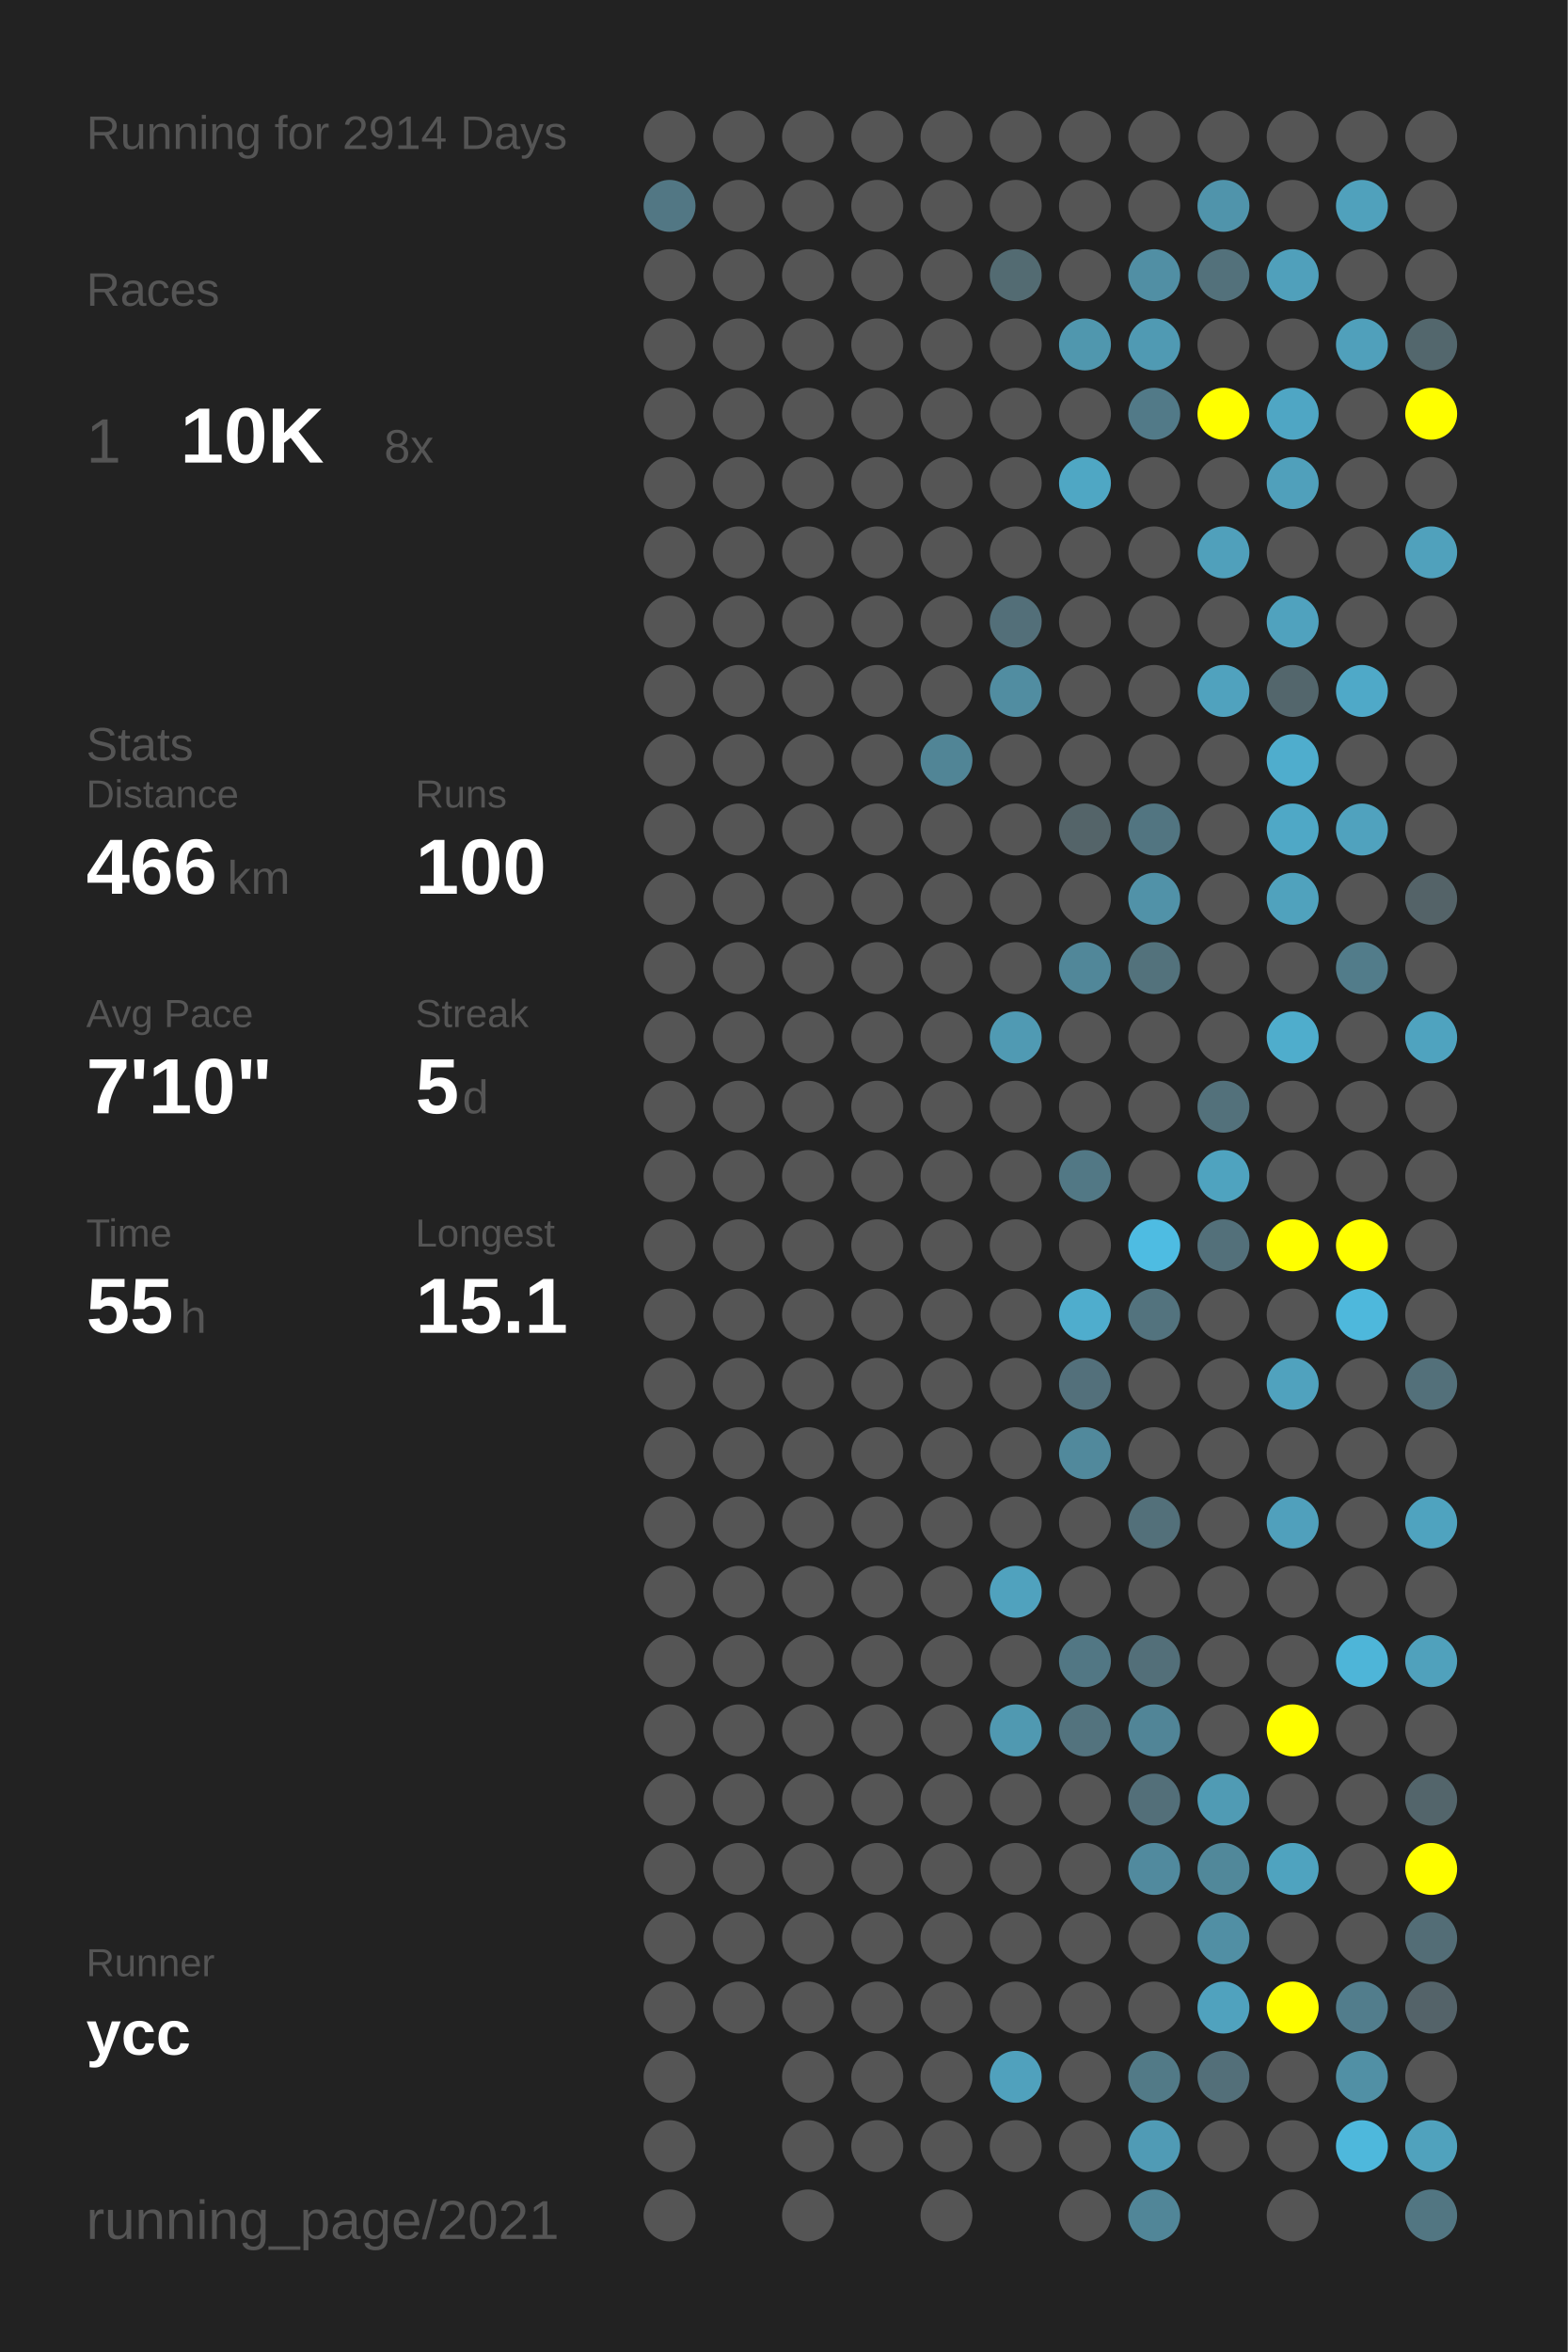
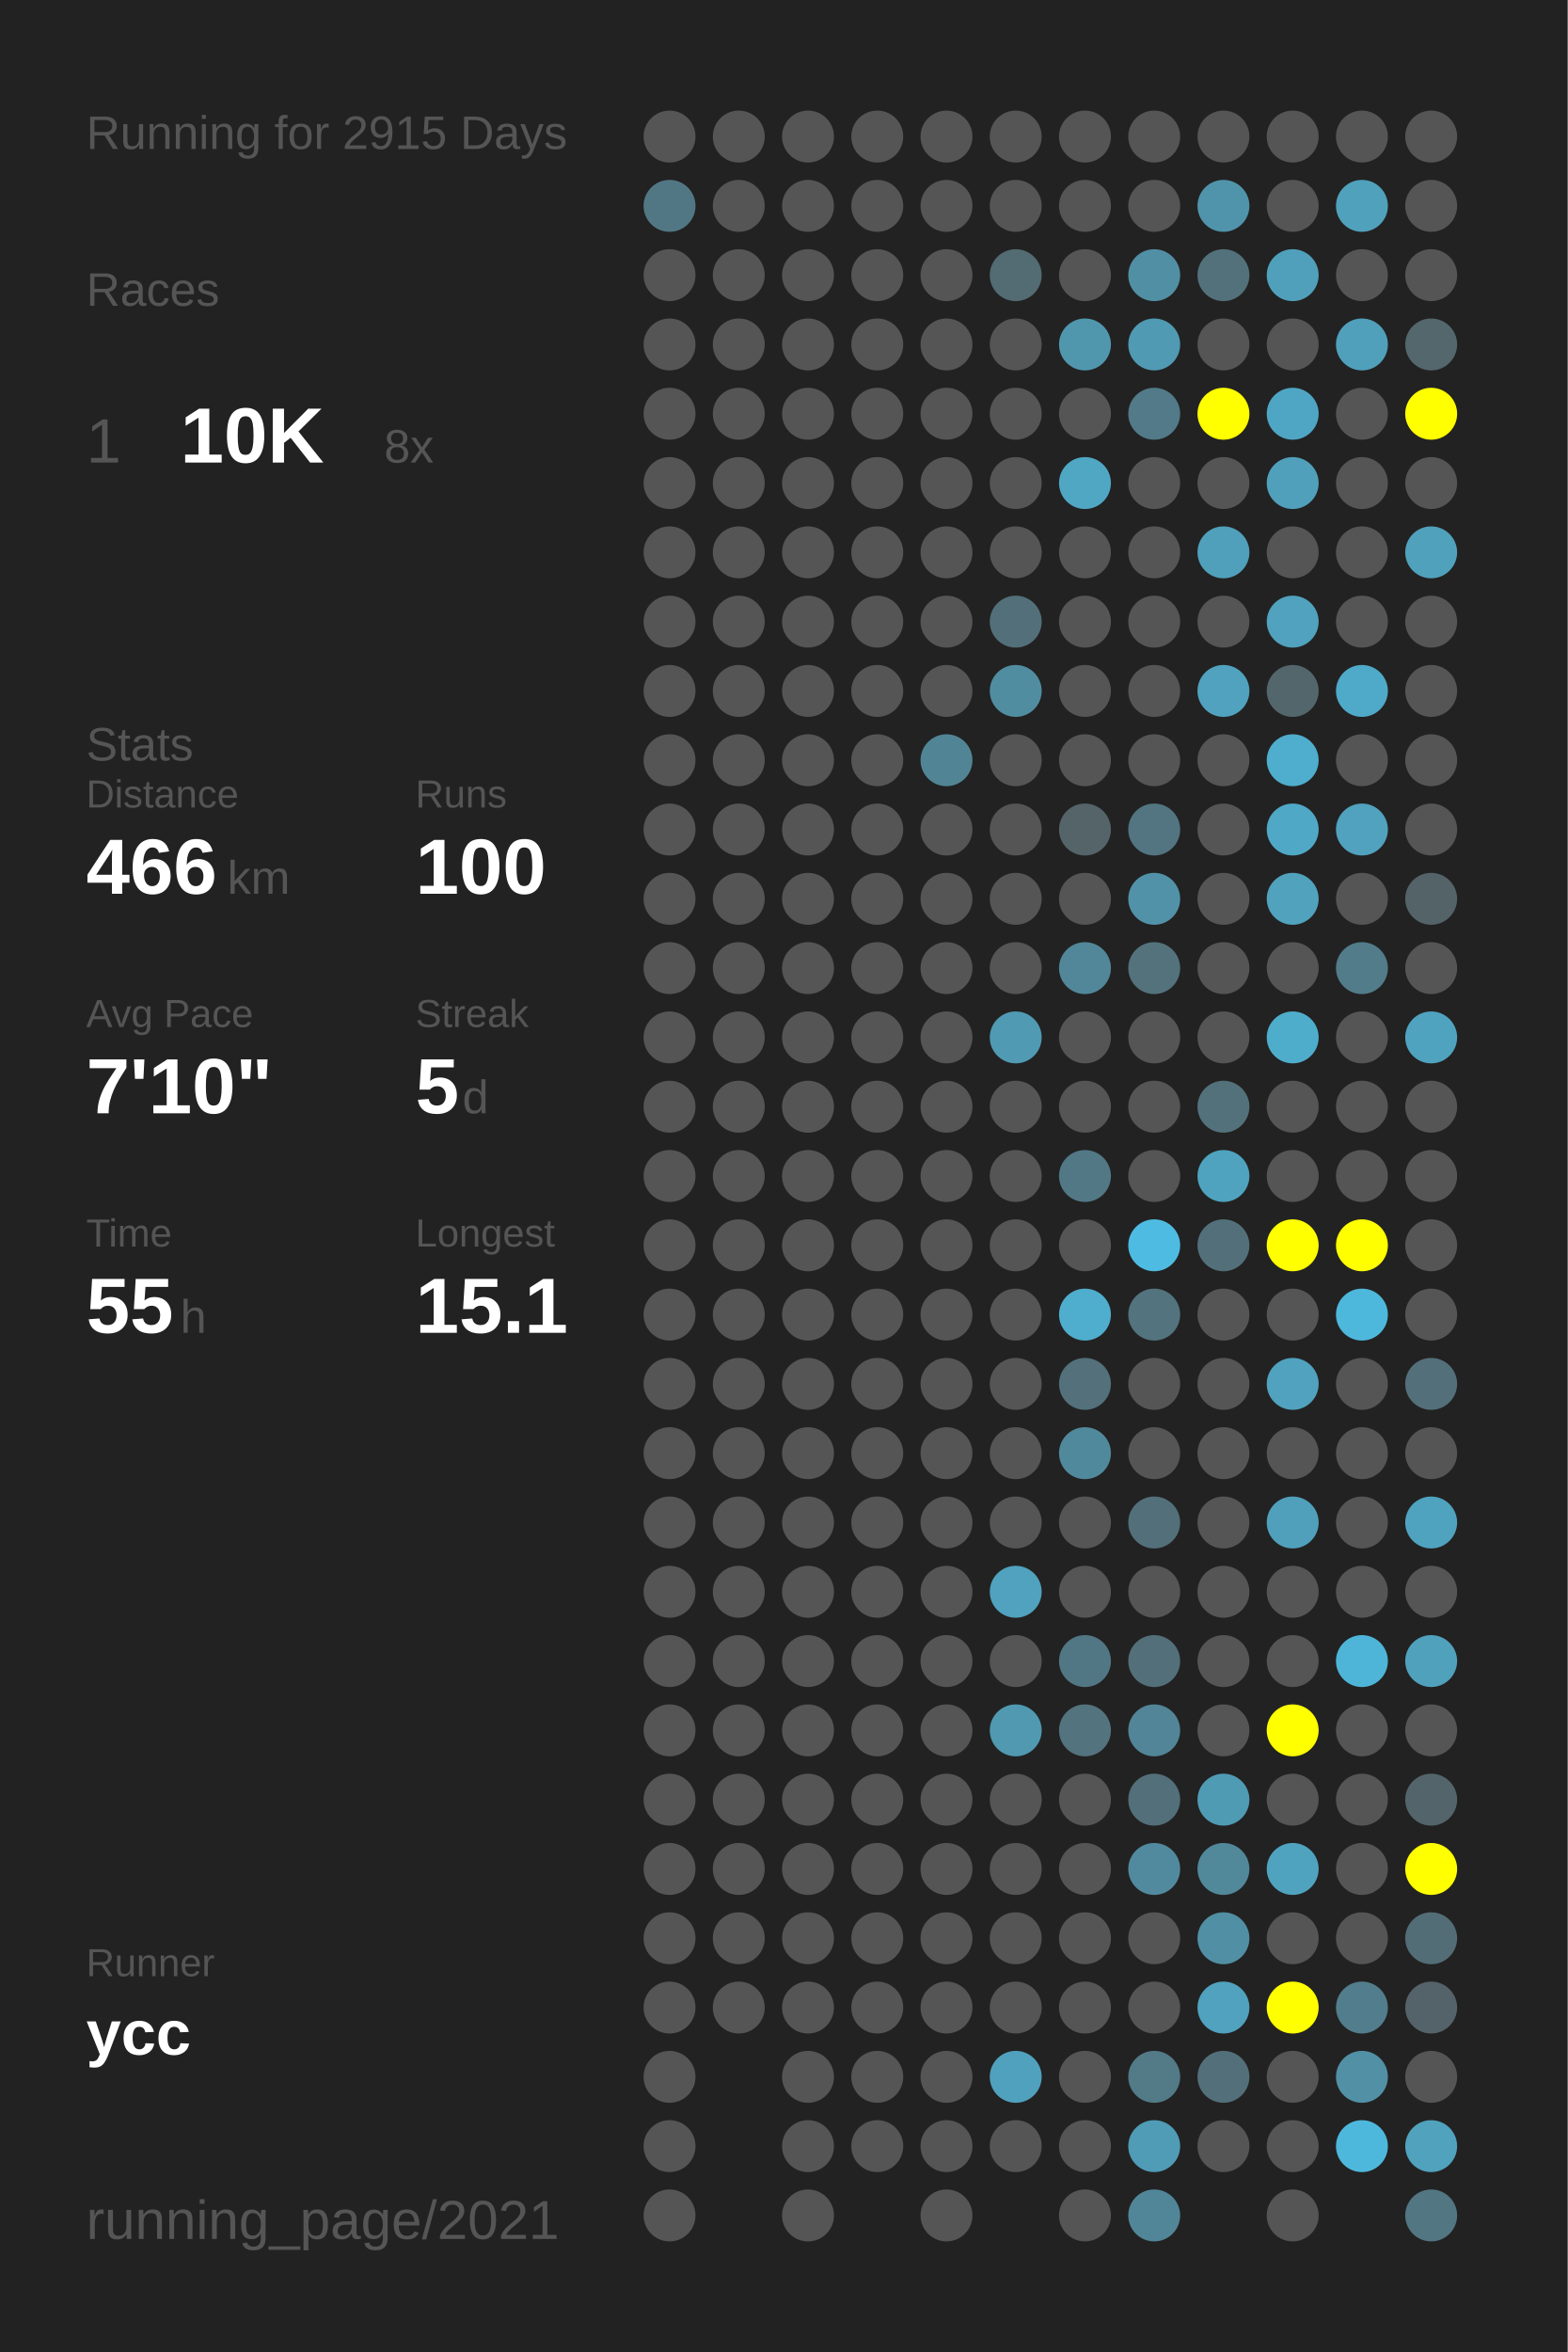
<svg xmlns="http://www.w3.org/2000/svg" baseProfile="full" height="300mm" version="1.1" viewBox="0,0,200,300" width="200mm">
  <defs />
  <rect fill="#222222" height="300" width="200" x="0" y="0" />
-   <text fill="#555555" style="font-size:6px; font-family:Arial;" x="11" y="19">Running for 2914 Days</text>
+   <text fill="#555555" style="font-size:6px; font-family:Arial;" x="11" y="19">Running for 2915 Days</text>
  <text fill="#555555" style="font-size:6px; font-family:Arial;" x="11" y="39">Races</text>
  <text fill="#555555" style="font-size:8px; font-family:Arial;" x="11" y="59">1</text>
  <text fill="#FFFFFF" style="font-size:10px; font-family:Arial; font-weight:bold;" x="23" y="59">10K</text>
  <text fill="#555555" style="font-size:6px; font-family:Arial;" x="49" y="59">8x</text>
  <text fill="#555555" style="font-size:6px; font-family:Arial;" x="11" y="97">Stats</text>
  <text fill="#555555" style="font-size:5px; font-family:Arial;" x="11" y="103">Distance</text>
  <text fill="#FFFFFF" style="font-size:10px; font-family:Arial; font-weight:bold;" x="11" y="114">466</text>
  <text fill="#555555" style="font-size:6px; font-family:Arial;" x="29" y="114">km</text>
  <text fill="#555555" style="font-size:5px; font-family:Arial;" x="53" y="103">Runs</text>
  <text fill="#FFFFFF" style="font-size:10px; font-family:Arial; font-weight:bold;" x="53" y="114">100</text>
  <text fill="#555555" style="font-size:5px; font-family:Arial;" x="11" y="131">Avg Pace</text>
  <text fill="#FFFFFF" style="font-size:10px; font-family:Arial; font-weight:bold;" x="11" y="142">7'10"</text>
  <text fill="#555555" style="font-size:5px; font-family:Arial;" x="53" y="131">Streak</text>
  <text fill="#FFFFFF" style="font-size:10px; font-family:Arial; font-weight:bold;" x="53" y="142">5</text>
  <text fill="#555555" style="font-size:6px; font-family:Arial;" x="59" y="142">d</text>
  <text fill="#555555" style="font-size:5px; font-family:Arial;" x="11" y="159">Time</text>
  <text fill="#FFFFFF" style="font-size:10px; font-family:Arial; font-weight:bold;" x="11" y="170">55</text>
  <text fill="#555555" style="font-size:6px; font-family:Arial;" x="23" y="170">h</text>
  <text fill="#555555" style="font-size:5px; font-family:Arial;" x="53" y="159">Longest</text>
  <text fill="#FFFFFF" style="font-size:10px; font-family:Arial; font-weight:bold;" x="53" y="170">15.1</text>
  <text fill="#555555" style="font-size:5px; font-family:Arial;" x="11" y="252.065">Runner</text>
  <text fill="#FFFFFF" style="font-size:8px; font-family:Arial; font-weight:bold;" x="11" y="262.065">ycc</text>
  <text fill="#555555" style="font-size:7px; font-family:Arial;" x="11" y="285.581">running_page/2021</text>
  <circle cx="85.417" cy="17.419" fill="#555555" r="3.312" />
  <circle cx="85.417" cy="26.258" fill="#527784" r="3.312" />
  <circle cx="85.417" cy="35.097" fill="#555555" r="3.312" />
  <circle cx="85.417" cy="43.935" fill="#555555" r="3.312" />
  <circle cx="85.417" cy="52.774" fill="#555555" r="3.312" />
  <circle cx="85.417" cy="61.613" fill="#555555" r="3.312" />
  <circle cx="85.417" cy="70.452" fill="#555555" r="3.312" />
  <circle cx="85.417" cy="79.29" fill="#555555" r="3.312" />
  <circle cx="85.417" cy="88.129" fill="#555555" r="3.312" />
  <circle cx="85.417" cy="96.968" fill="#555555" r="3.312" />
  <circle cx="85.417" cy="105.806" fill="#555555" r="3.312" />
  <circle cx="85.417" cy="114.645" fill="#555555" r="3.312" />
  <circle cx="85.417" cy="123.484" fill="#555555" r="3.312" />
  <circle cx="85.417" cy="132.323" fill="#555555" r="3.312" />
  <circle cx="85.417" cy="141.161" fill="#555555" r="3.312" />
  <circle cx="85.417" cy="150" fill="#555555" r="3.312" />
  <circle cx="85.417" cy="158.839" fill="#555555" r="3.312" />
  <circle cx="85.417" cy="167.677" fill="#555555" r="3.312" />
  <circle cx="85.417" cy="176.516" fill="#555555" r="3.312" />
  <circle cx="85.417" cy="185.355" fill="#555555" r="3.312" />
  <circle cx="85.417" cy="194.194" fill="#555555" r="3.312" />
  <circle cx="85.417" cy="203.032" fill="#555555" r="3.312" />
  <circle cx="85.417" cy="211.871" fill="#555555" r="3.312" />
  <circle cx="85.417" cy="220.71" fill="#555555" r="3.312" />
  <circle cx="85.417" cy="229.548" fill="#555555" r="3.312" />
  <circle cx="85.417" cy="238.387" fill="#555555" r="3.312" />
  <circle cx="85.417" cy="247.226" fill="#555555" r="3.312" />
  <circle cx="85.417" cy="256.065" fill="#555555" r="3.312" />
  <circle cx="85.417" cy="264.903" fill="#555555" r="3.312" />
  <circle cx="85.417" cy="273.742" fill="#555555" r="3.312" />
  <circle cx="85.417" cy="282.581" fill="#555555" r="3.312" />
  <circle cx="94.25" cy="17.419" fill="#555555" r="3.312" />
  <circle cx="94.25" cy="26.258" fill="#555555" r="3.312" />
  <circle cx="94.25" cy="35.097" fill="#555555" r="3.312" />
  <circle cx="94.25" cy="43.935" fill="#555555" r="3.312" />
  <circle cx="94.25" cy="52.774" fill="#555555" r="3.312" />
  <circle cx="94.25" cy="61.613" fill="#555555" r="3.312" />
  <circle cx="94.25" cy="70.452" fill="#555555" r="3.312" />
  <circle cx="94.25" cy="79.29" fill="#555555" r="3.312" />
  <circle cx="94.25" cy="88.129" fill="#555555" r="3.312" />
  <circle cx="94.25" cy="96.968" fill="#555555" r="3.312" />
  <circle cx="94.25" cy="105.806" fill="#555555" r="3.312" />
  <circle cx="94.25" cy="114.645" fill="#555555" r="3.312" />
  <circle cx="94.25" cy="123.484" fill="#555555" r="3.312" />
  <circle cx="94.25" cy="132.323" fill="#555555" r="3.312" />
  <circle cx="94.25" cy="141.161" fill="#555555" r="3.312" />
  <circle cx="94.25" cy="150" fill="#555555" r="3.312" />
  <circle cx="94.25" cy="158.839" fill="#555555" r="3.312" />
  <circle cx="94.25" cy="167.677" fill="#555555" r="3.312" />
  <circle cx="94.25" cy="176.516" fill="#555555" r="3.312" />
  <circle cx="94.25" cy="185.355" fill="#555555" r="3.312" />
  <circle cx="94.25" cy="194.194" fill="#555555" r="3.312" />
  <circle cx="94.25" cy="203.032" fill="#555555" r="3.312" />
  <circle cx="94.25" cy="211.871" fill="#555555" r="3.312" />
  <circle cx="94.25" cy="220.71" fill="#555555" r="3.312" />
  <circle cx="94.25" cy="229.548" fill="#555555" r="3.312" />
  <circle cx="94.25" cy="238.387" fill="#555555" r="3.312" />
  <circle cx="94.25" cy="247.226" fill="#555555" r="3.312" />
  <circle cx="94.25" cy="256.065" fill="#555555" r="3.312" />
  <circle cx="103.083" cy="17.419" fill="#555555" r="3.312" />
  <circle cx="103.083" cy="26.258" fill="#555555" r="3.312" />
  <circle cx="103.083" cy="35.097" fill="#555555" r="3.312" />
  <circle cx="103.083" cy="43.935" fill="#555555" r="3.312" />
  <circle cx="103.083" cy="52.774" fill="#555555" r="3.312" />
  <circle cx="103.083" cy="61.613" fill="#555555" r="3.312" />
  <circle cx="103.083" cy="70.452" fill="#555555" r="3.312" />
  <circle cx="103.083" cy="79.29" fill="#555555" r="3.312" />
  <circle cx="103.083" cy="88.129" fill="#555555" r="3.312" />
  <circle cx="103.083" cy="96.968" fill="#555555" r="3.312" />
  <circle cx="103.083" cy="105.806" fill="#555555" r="3.312" />
  <circle cx="103.083" cy="114.645" fill="#555555" r="3.312" />
  <circle cx="103.083" cy="123.484" fill="#555555" r="3.312" />
  <circle cx="103.083" cy="132.323" fill="#555555" r="3.312" />
  <circle cx="103.083" cy="141.161" fill="#555555" r="3.312" />
  <circle cx="103.083" cy="150" fill="#555555" r="3.312" />
  <circle cx="103.083" cy="158.839" fill="#555555" r="3.312" />
  <circle cx="103.083" cy="167.677" fill="#555555" r="3.312" />
  <circle cx="103.083" cy="176.516" fill="#555555" r="3.312" />
  <circle cx="103.083" cy="185.355" fill="#555555" r="3.312" />
  <circle cx="103.083" cy="194.194" fill="#555555" r="3.312" />
  <circle cx="103.083" cy="203.032" fill="#555555" r="3.312" />
  <circle cx="103.083" cy="211.871" fill="#555555" r="3.312" />
  <circle cx="103.083" cy="220.71" fill="#555555" r="3.312" />
  <circle cx="103.083" cy="229.548" fill="#555555" r="3.312" />
  <circle cx="103.083" cy="238.387" fill="#555555" r="3.312" />
  <circle cx="103.083" cy="247.226" fill="#555555" r="3.312" />
  <circle cx="103.083" cy="256.065" fill="#555555" r="3.312" />
  <circle cx="103.083" cy="264.903" fill="#555555" r="3.312" />
  <circle cx="103.083" cy="273.742" fill="#555555" r="3.312" />
  <circle cx="103.083" cy="282.581" fill="#555555" r="3.312" />
  <circle cx="111.917" cy="17.419" fill="#555555" r="3.312" />
  <circle cx="111.917" cy="26.258" fill="#555555" r="3.312" />
  <circle cx="111.917" cy="35.097" fill="#555555" r="3.312" />
  <circle cx="111.917" cy="43.935" fill="#555555" r="3.312" />
  <circle cx="111.917" cy="52.774" fill="#555555" r="3.312" />
  <circle cx="111.917" cy="61.613" fill="#555555" r="3.312" />
  <circle cx="111.917" cy="70.452" fill="#555555" r="3.312" />
  <circle cx="111.917" cy="79.29" fill="#555555" r="3.312" />
  <circle cx="111.917" cy="88.129" fill="#555555" r="3.312" />
  <circle cx="111.917" cy="96.968" fill="#555555" r="3.312" />
  <circle cx="111.917" cy="105.806" fill="#555555" r="3.312" />
  <circle cx="111.917" cy="114.645" fill="#555555" r="3.312" />
  <circle cx="111.917" cy="123.484" fill="#555555" r="3.312" />
  <circle cx="111.917" cy="132.323" fill="#555555" r="3.312" />
  <circle cx="111.917" cy="141.161" fill="#555555" r="3.312" />
  <circle cx="111.917" cy="150" fill="#555555" r="3.312" />
  <circle cx="111.917" cy="158.839" fill="#555555" r="3.312" />
  <circle cx="111.917" cy="167.677" fill="#555555" r="3.312" />
  <circle cx="111.917" cy="176.516" fill="#555555" r="3.312" />
  <circle cx="111.917" cy="185.355" fill="#555555" r="3.312" />
  <circle cx="111.917" cy="194.194" fill="#555555" r="3.312" />
  <circle cx="111.917" cy="203.032" fill="#555555" r="3.312" />
  <circle cx="111.917" cy="211.871" fill="#555555" r="3.312" />
  <circle cx="111.917" cy="220.71" fill="#555555" r="3.312" />
  <circle cx="111.917" cy="229.548" fill="#555555" r="3.312" />
  <circle cx="111.917" cy="238.387" fill="#555555" r="3.312" />
  <circle cx="111.917" cy="247.226" fill="#555555" r="3.312" />
  <circle cx="111.917" cy="256.065" fill="#555555" r="3.312" />
  <circle cx="111.917" cy="264.903" fill="#555555" r="3.312" />
  <circle cx="111.917" cy="273.742" fill="#555555" r="3.312" />
  <circle cx="120.75" cy="17.419" fill="#555555" r="3.312" />
  <circle cx="120.75" cy="26.258" fill="#555555" r="3.312" />
  <circle cx="120.75" cy="35.097" fill="#555555" r="3.312" />
  <circle cx="120.75" cy="43.935" fill="#555555" r="3.312" />
  <circle cx="120.75" cy="52.774" fill="#555555" r="3.312" />
  <circle cx="120.75" cy="61.613" fill="#555555" r="3.312" />
  <circle cx="120.75" cy="70.452" fill="#555555" r="3.312" />
  <circle cx="120.75" cy="79.29" fill="#555555" r="3.312" />
  <circle cx="120.75" cy="88.129" fill="#555555" r="3.312" />
  <circle cx="120.75" cy="96.968" fill="#518596" r="3.312" />
  <circle cx="120.75" cy="105.806" fill="#555555" r="3.312" />
  <circle cx="120.75" cy="114.645" fill="#555555" r="3.312" />
  <circle cx="120.75" cy="123.484" fill="#555555" r="3.312" />
  <circle cx="120.75" cy="132.323" fill="#555555" r="3.312" />
  <circle cx="120.75" cy="141.161" fill="#555555" r="3.312" />
  <circle cx="120.75" cy="150" fill="#555555" r="3.312" />
  <circle cx="120.75" cy="158.839" fill="#555555" r="3.312" />
  <circle cx="120.75" cy="167.677" fill="#555555" r="3.312" />
  <circle cx="120.75" cy="176.516" fill="#555555" r="3.312" />
  <circle cx="120.75" cy="185.355" fill="#555555" r="3.312" />
  <circle cx="120.75" cy="194.194" fill="#555555" r="3.312" />
  <circle cx="120.75" cy="203.032" fill="#555555" r="3.312" />
  <circle cx="120.75" cy="211.871" fill="#555555" r="3.312" />
  <circle cx="120.75" cy="220.71" fill="#555555" r="3.312" />
  <circle cx="120.75" cy="229.548" fill="#555555" r="3.312" />
  <circle cx="120.75" cy="238.387" fill="#555555" r="3.312" />
  <circle cx="120.75" cy="247.226" fill="#555555" r="3.312" />
  <circle cx="120.75" cy="256.065" fill="#555555" r="3.312" />
  <circle cx="120.75" cy="264.903" fill="#555555" r="3.312" />
  <circle cx="120.75" cy="273.742" fill="#555555" r="3.312" />
  <circle cx="120.75" cy="282.581" fill="#555555" r="3.312" />
  <circle cx="129.583" cy="17.419" fill="#555555" r="3.312" />
  <circle cx="129.583" cy="26.258" fill="#555555" r="3.312" />
  <circle cx="129.583" cy="35.097" fill="#536b72" r="3.312" />
  <circle cx="129.583" cy="43.935" fill="#555555" r="3.312" />
  <circle cx="129.583" cy="52.774" fill="#555555" r="3.312" />
  <circle cx="129.583" cy="61.613" fill="#555555" r="3.312" />
  <circle cx="129.583" cy="70.452" fill="#555555" r="3.312" />
  <circle cx="129.583" cy="79.29" fill="#536f79" r="3.312" />
  <circle cx="129.583" cy="88.129" fill="#518da1" r="3.312" />
  <circle cx="129.583" cy="96.968" fill="#555555" r="3.312" />
  <circle cx="129.583" cy="105.806" fill="#555555" r="3.312" />
  <circle cx="129.583" cy="114.645" fill="#555555" r="3.312" />
  <circle cx="129.583" cy="123.484" fill="#555555" r="3.312" />
  <circle cx="129.583" cy="132.323" fill="#509ab3" r="3.312" />
  <circle cx="129.583" cy="141.161" fill="#555555" r="3.312" />
  <circle cx="129.583" cy="150" fill="#555555" r="3.312" />
  <circle cx="129.583" cy="158.839" fill="#555555" r="3.312" />
  <circle cx="129.583" cy="167.677" fill="#555555" r="3.312" />
  <circle cx="129.583" cy="176.516" fill="#555555" r="3.312" />
  <circle cx="129.583" cy="185.355" fill="#555555" r="3.312" />
  <circle cx="129.583" cy="194.194" fill="#555555" r="3.312" />
  <circle cx="129.583" cy="203.032" fill="#50a2be" r="3.312" />
  <circle cx="129.583" cy="211.871" fill="#555555" r="3.312" />
  <circle cx="129.583" cy="220.71" fill="#5099b1" r="3.312" />
  <circle cx="129.583" cy="229.548" fill="#555555" r="3.312" />
  <circle cx="129.583" cy="238.387" fill="#555555" r="3.312" />
  <circle cx="129.583" cy="247.226" fill="#555555" r="3.312" />
  <circle cx="129.583" cy="256.065" fill="#555555" r="3.312" />
  <circle cx="129.583" cy="264.903" fill="#50a1bd" r="3.312" />
  <circle cx="129.583" cy="273.742" fill="#555555" r="3.312" />
  <circle cx="138.417" cy="17.419" fill="#555555" r="3.312" />
  <circle cx="138.417" cy="26.258" fill="#555555" r="3.312" />
  <circle cx="138.417" cy="35.097" fill="#555555" r="3.312" />
  <circle cx="138.417" cy="43.935" fill="#5097ae" r="3.312" />
  <circle cx="138.417" cy="52.774" fill="#555555" r="3.312" />
  <circle cx="138.417" cy="61.613" fill="#4fa7c4" r="3.312" />
  <circle cx="138.417" cy="70.452" fill="#555555" r="3.312" />
  <circle cx="138.417" cy="79.29" fill="#555555" r="3.312" />
  <circle cx="138.417" cy="88.129" fill="#555555" r="3.312" />
  <circle cx="138.417" cy="96.968" fill="#555555" r="3.312" />
  <circle cx="138.417" cy="105.806" fill="#546469" r="3.312" />
  <circle cx="138.417" cy="114.645" fill="#555555" r="3.312" />
  <circle cx="138.417" cy="123.484" fill="#518799" r="3.312" />
  <circle cx="138.417" cy="132.323" fill="#555555" r="3.312" />
  <circle cx="138.417" cy="141.161" fill="#555555" r="3.312" />
  <circle cx="138.417" cy="150" fill="#527885" r="3.312" />
  <circle cx="138.417" cy="158.839" fill="#555555" r="3.312" />
  <circle cx="138.417" cy="167.677" fill="#4fadcd" r="3.312" />
  <circle cx="138.417" cy="176.516" fill="#53707b" r="3.312" />
  <circle cx="138.417" cy="185.355" fill="#51899c" r="3.312" />
  <circle cx="138.417" cy="194.194" fill="#555555" r="3.312" />
  <circle cx="138.417" cy="203.032" fill="#555555" r="3.312" />
  <circle cx="138.417" cy="211.871" fill="#527784" r="3.312" />
  <circle cx="138.417" cy="220.71" fill="#53737e" r="3.312" />
  <circle cx="138.417" cy="229.548" fill="#555555" r="3.312" />
  <circle cx="138.417" cy="238.387" fill="#555555" r="3.312" />
  <circle cx="138.417" cy="247.226" fill="#555555" r="3.312" />
  <circle cx="138.417" cy="256.065" fill="#555555" r="3.312" />
  <circle cx="138.417" cy="264.903" fill="#555555" r="3.312" />
  <circle cx="138.417" cy="273.742" fill="#555555" r="3.312" />
  <circle cx="138.417" cy="282.581" fill="#555555" r="3.312" />
  <circle cx="147.25" cy="17.419" fill="#555555" r="3.312" />
  <circle cx="147.25" cy="26.258" fill="#555555" r="3.312" />
  <circle cx="147.25" cy="35.097" fill="#518fa4" r="3.312" />
  <circle cx="147.25" cy="43.935" fill="#509ab3" r="3.312" />
  <circle cx="147.25" cy="52.774" fill="#527a88" r="3.312" />
  <circle cx="147.25" cy="61.613" fill="#555555" r="3.312" />
  <circle cx="147.25" cy="70.452" fill="#555555" r="3.312" />
  <circle cx="147.25" cy="79.29" fill="#555555" r="3.312" />
  <circle cx="147.25" cy="88.129" fill="#555555" r="3.312" />
  <circle cx="147.25" cy="96.968" fill="#555555" r="3.312" />
  <circle cx="147.25" cy="105.806" fill="#527581" r="3.312" />
  <circle cx="147.25" cy="114.645" fill="#5192a8" r="3.312" />
  <circle cx="147.25" cy="123.484" fill="#53727c" r="3.312" />
  <circle cx="147.25" cy="132.323" fill="#555555" r="3.312" />
  <circle cx="147.25" cy="141.161" fill="#555555" r="3.312" />
  <circle cx="147.25" cy="150" fill="#555555" r="3.312" />
  <circle cx="147.25" cy="158.839" fill="#4ebce2" r="3.312" />
  <circle cx="147.25" cy="167.677" fill="#53737e" r="3.312" />
  <circle cx="147.25" cy="176.516" fill="#555555" r="3.312" />
  <circle cx="147.25" cy="185.355" fill="#555555" r="3.312" />
  <circle cx="147.25" cy="194.194" fill="#53707a" r="3.312" />
  <circle cx="147.25" cy="203.032" fill="#555555" r="3.312" />
  <circle cx="147.25" cy="211.871" fill="#536f79" r="3.312" />
  <circle cx="147.25" cy="220.71" fill="#518597" r="3.312" />
  <circle cx="147.25" cy="229.548" fill="#536f79" r="3.312" />
  <circle cx="147.25" cy="238.387" fill="#518a9e" r="3.312" />
  <circle cx="147.25" cy="247.226" fill="#555555" r="3.312" />
  <circle cx="147.25" cy="256.065" fill="#555555" r="3.312" />
  <circle cx="147.25" cy="264.903" fill="#527a87" r="3.312" />
  <circle cx="147.25" cy="273.742" fill="#509bb5" r="3.312" />
  <circle cx="147.25" cy="282.581" fill="#518698" r="3.312" />
  <circle cx="156.083" cy="17.419" fill="#555555" r="3.312" />
  <circle cx="156.083" cy="26.258" fill="#5094ab" r="3.312" />
  <circle cx="156.083" cy="35.097" fill="#53717b" r="3.312" />
  <circle cx="156.083" cy="43.935" fill="#555555" r="3.312" />
  <circle cx="156.083" cy="52.774" fill="#FFFF00" r="3.312" />
  <circle cx="156.083" cy="61.613" fill="#555555" r="3.312" />
  <circle cx="156.083" cy="70.452" fill="#50a0bb" r="3.312" />
  <circle cx="156.083" cy="79.29" fill="#555555" r="3.312" />
  <circle cx="156.083" cy="88.129" fill="#50a2be" r="3.312" />
  <circle cx="156.083" cy="96.968" fill="#555555" r="3.312" />
  <circle cx="156.083" cy="105.806" fill="#555555" r="3.312" />
  <circle cx="156.083" cy="114.645" fill="#555555" r="3.312" />
  <circle cx="156.083" cy="123.484" fill="#555555" r="3.312" />
  <circle cx="156.083" cy="132.323" fill="#555555" r="3.312" />
  <circle cx="156.083" cy="141.161" fill="#53717b" r="3.312" />
  <circle cx="156.083" cy="150" fill="#4fa3bf" r="3.312" />
  <circle cx="156.083" cy="158.839" fill="#53707a" r="3.312" />
  <circle cx="156.083" cy="167.677" fill="#555555" r="3.312" />
  <circle cx="156.083" cy="176.516" fill="#555555" r="3.312" />
  <circle cx="156.083" cy="185.355" fill="#555555" r="3.312" />
  <circle cx="156.083" cy="194.194" fill="#555555" r="3.312" />
  <circle cx="156.083" cy="203.032" fill="#555555" r="3.312" />
  <circle cx="156.083" cy="211.871" fill="#555555" r="3.312" />
  <circle cx="156.083" cy="220.71" fill="#555555" r="3.312" />
  <circle cx="156.083" cy="229.548" fill="#509bb4" r="3.312" />
  <circle cx="156.083" cy="238.387" fill="#51889a" r="3.312" />
  <circle cx="156.083" cy="247.226" fill="#518fa4" r="3.312" />
  <circle cx="156.083" cy="256.065" fill="#50a2be" r="3.312" />
  <circle cx="156.083" cy="264.903" fill="#536f79" r="3.312" />
  <circle cx="156.083" cy="273.742" fill="#555555" r="3.312" />
  <circle cx="164.917" cy="17.419" fill="#555555" r="3.312" />
  <circle cx="164.917" cy="26.258" fill="#555555" r="3.312" />
  <circle cx="164.917" cy="35.097" fill="#50a0bb" r="3.312" />
  <circle cx="164.917" cy="43.935" fill="#555555" r="3.312" />
  <circle cx="164.917" cy="52.774" fill="#4fa6c4" r="3.312" />
  <circle cx="164.917" cy="61.613" fill="#50a0bb" r="3.312" />
  <circle cx="164.917" cy="70.452" fill="#555555" r="3.312" />
  <circle cx="164.917" cy="79.29" fill="#50a2be" r="3.312" />
  <circle cx="164.917" cy="88.129" fill="#53666c" r="3.312" />
  <circle cx="164.917" cy="96.968" fill="#4fadcd" r="3.312" />
  <circle cx="164.917" cy="105.806" fill="#4fa8c6" r="3.312" />
  <circle cx="164.917" cy="114.645" fill="#50a2bd" r="3.312" />
  <circle cx="164.917" cy="123.484" fill="#555555" r="3.312" />
  <circle cx="164.917" cy="132.323" fill="#4fadcc" r="3.312" />
  <circle cx="164.917" cy="141.161" fill="#555555" r="3.312" />
  <circle cx="164.917" cy="150" fill="#555555" r="3.312" />
  <circle cx="164.917" cy="158.839" fill="#FFFF00" r="3.312" />
  <circle cx="164.917" cy="167.677" fill="#555555" r="3.312" />
  <circle cx="164.917" cy="176.516" fill="#50a2be" r="3.312" />
  <circle cx="164.917" cy="185.355" fill="#555555" r="3.312" />
  <circle cx="164.917" cy="194.194" fill="#50a0bc" r="3.312" />
  <circle cx="164.917" cy="203.032" fill="#555555" r="3.312" />
  <circle cx="164.917" cy="211.871" fill="#555555" r="3.312" />
  <circle cx="164.917" cy="220.71" fill="#FFFF00" r="3.312" />
  <circle cx="164.917" cy="229.548" fill="#555555" r="3.312" />
  <circle cx="164.917" cy="238.387" fill="#4fa3bf" r="3.312" />
  <circle cx="164.917" cy="247.226" fill="#555555" r="3.312" />
  <circle cx="164.917" cy="256.065" fill="#FFFF00" r="3.312" />
  <circle cx="164.917" cy="264.903" fill="#555555" r="3.312" />
  <circle cx="164.917" cy="273.742" fill="#555555" r="3.312" />
  <circle cx="164.917" cy="282.581" fill="#555555" r="3.312" />
  <circle cx="173.75" cy="17.419" fill="#555555" r="3.312" />
  <circle cx="173.75" cy="26.258" fill="#50a1bc" r="3.312" />
  <circle cx="173.75" cy="35.097" fill="#555555" r="3.312" />
  <circle cx="173.75" cy="43.935" fill="#50a0bb" r="3.312" />
  <circle cx="173.75" cy="52.774" fill="#555555" r="3.312" />
  <circle cx="173.75" cy="61.613" fill="#555555" r="3.312" />
  <circle cx="173.75" cy="70.452" fill="#555555" r="3.312" />
  <circle cx="173.75" cy="79.29" fill="#555555" r="3.312" />
  <circle cx="173.75" cy="88.129" fill="#4fa9c8" r="3.312" />
  <circle cx="173.75" cy="96.968" fill="#555555" r="3.312" />
  <circle cx="173.75" cy="105.806" fill="#50a2be" r="3.312" />
  <circle cx="173.75" cy="114.645" fill="#555555" r="3.312" />
  <circle cx="173.75" cy="123.484" fill="#527c8a" r="3.312" />
  <circle cx="173.75" cy="132.323" fill="#555555" r="3.312" />
  <circle cx="173.75" cy="141.161" fill="#555555" r="3.312" />
  <circle cx="173.75" cy="150" fill="#555555" r="3.312" />
  <circle cx="173.75" cy="158.839" fill="#FFFF00" r="3.312" />
  <circle cx="173.75" cy="167.677" fill="#4eb8dc" r="3.312" />
  <circle cx="173.75" cy="176.516" fill="#555555" r="3.312" />
  <circle cx="173.75" cy="185.355" fill="#555555" r="3.312" />
  <circle cx="173.75" cy="194.194" fill="#555555" r="3.312" />
  <circle cx="173.75" cy="203.032" fill="#555555" r="3.312" />
  <circle cx="173.75" cy="211.871" fill="#4eb5d8" r="3.312" />
  <circle cx="173.75" cy="220.71" fill="#555555" r="3.312" />
  <circle cx="173.75" cy="229.548" fill="#555555" r="3.312" />
  <circle cx="173.75" cy="238.387" fill="#555555" r="3.312" />
  <circle cx="173.75" cy="247.226" fill="#555555" r="3.312" />
  <circle cx="173.75" cy="256.065" fill="#527d8c" r="3.312" />
  <circle cx="173.75" cy="264.903" fill="#5190a5" r="3.312" />
  <circle cx="173.75" cy="273.742" fill="#4eb8dc" r="3.312" />
  <circle cx="182.583" cy="17.419" fill="#555555" r="3.312" />
  <circle cx="182.583" cy="26.258" fill="#555555" r="3.312" />
  <circle cx="182.583" cy="35.097" fill="#555555" r="3.312" />
  <circle cx="182.583" cy="43.935" fill="#53676d" r="3.312" />
  <circle cx="182.583" cy="52.774" fill="#FFFF00" r="3.312" />
  <circle cx="182.583" cy="61.613" fill="#555555" r="3.312" />
  <circle cx="182.583" cy="70.452" fill="#50a1bc" r="3.312" />
  <circle cx="182.583" cy="79.29" fill="#555555" r="3.312" />
  <circle cx="182.583" cy="88.129" fill="#555555" r="3.312" />
  <circle cx="182.583" cy="96.968" fill="#555555" r="3.312" />
  <circle cx="182.583" cy="105.806" fill="#555555" r="3.312" />
  <circle cx="182.583" cy="114.645" fill="#546368" r="3.312" />
  <circle cx="182.583" cy="123.484" fill="#555555" r="3.312" />
  <circle cx="182.583" cy="132.323" fill="#4fa3bf" r="3.312" />
  <circle cx="182.583" cy="141.161" fill="#555555" r="3.312" />
  <circle cx="182.583" cy="150" fill="#555555" r="3.312" />
  <circle cx="182.583" cy="158.839" fill="#555555" r="3.312" />
  <circle cx="182.583" cy="167.677" fill="#555555" r="3.312" />
  <circle cx="182.583" cy="176.516" fill="#53707a" r="3.312" />
  <circle cx="182.583" cy="185.355" fill="#555555" r="3.312" />
  <circle cx="182.583" cy="194.194" fill="#4fa3bf" r="3.312" />
  <circle cx="182.583" cy="203.032" fill="#555555" r="3.312" />
  <circle cx="182.583" cy="211.871" fill="#50a1bc" r="3.312" />
  <circle cx="182.583" cy="220.71" fill="#555555" r="3.312" />
  <circle cx="182.583" cy="229.548" fill="#53656b" r="3.312" />
  <circle cx="182.583" cy="238.387" fill="#FFFF00" r="3.312" />
  <circle cx="182.583" cy="247.226" fill="#536d76" r="3.312" />
  <circle cx="182.583" cy="256.065" fill="#546369" r="3.312" />
  <circle cx="182.583" cy="264.903" fill="#555555" r="3.312" />
  <circle cx="182.583" cy="273.742" fill="#50a2bd" r="3.312" />
  <circle cx="182.583" cy="282.581" fill="#527682" r="3.312" />
</svg>
